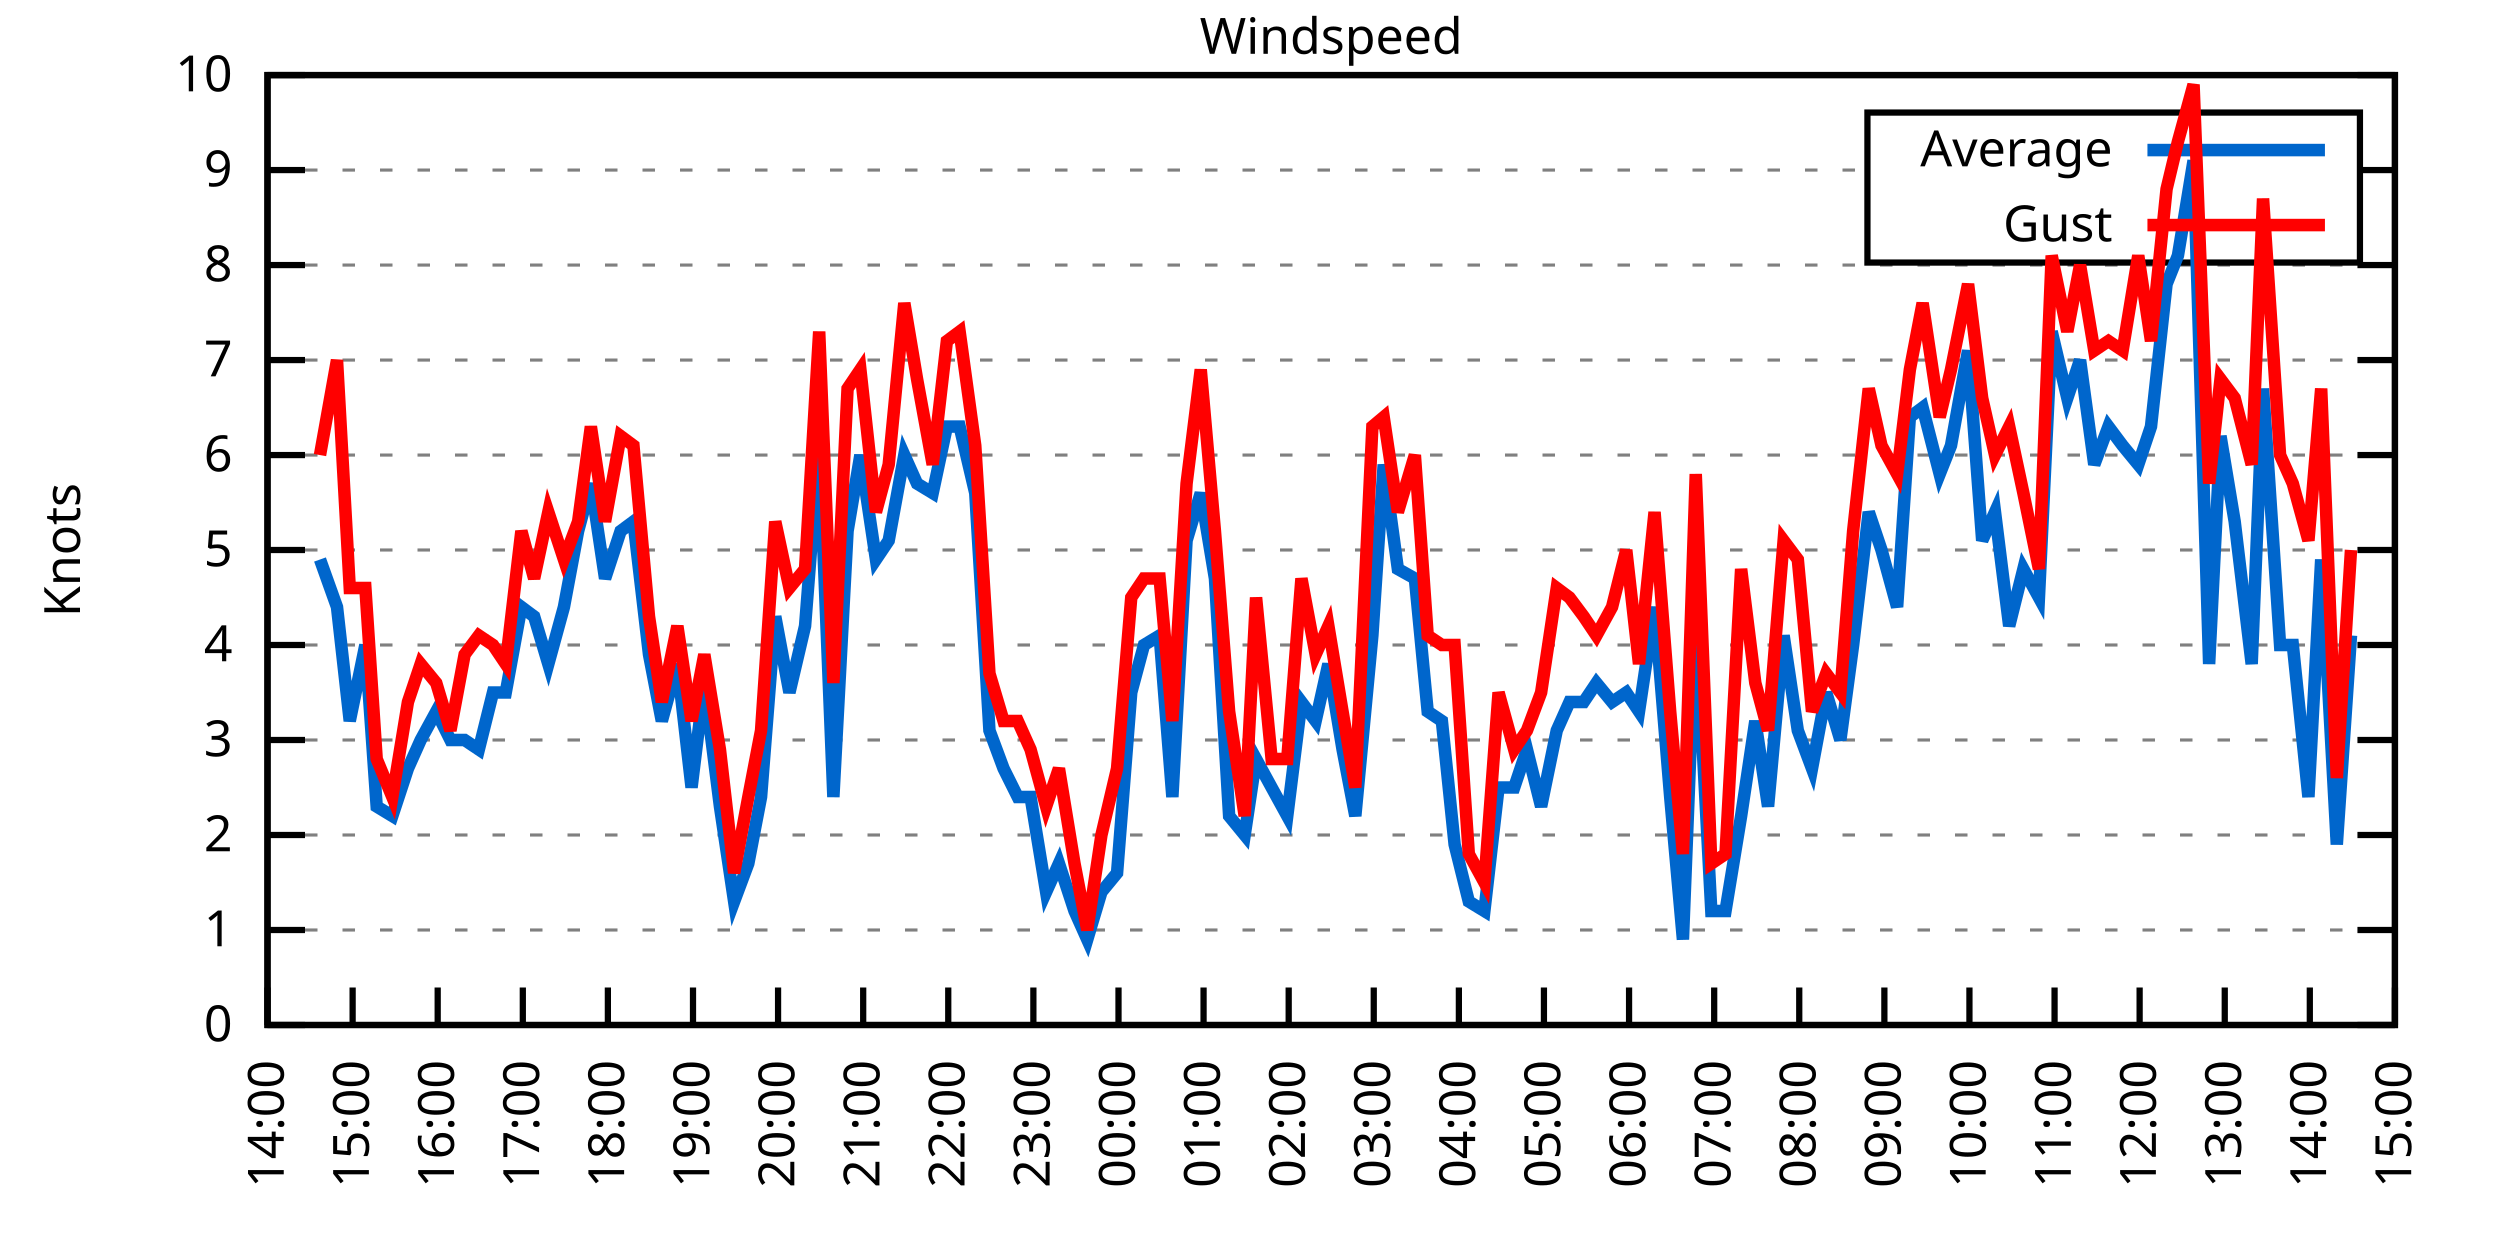
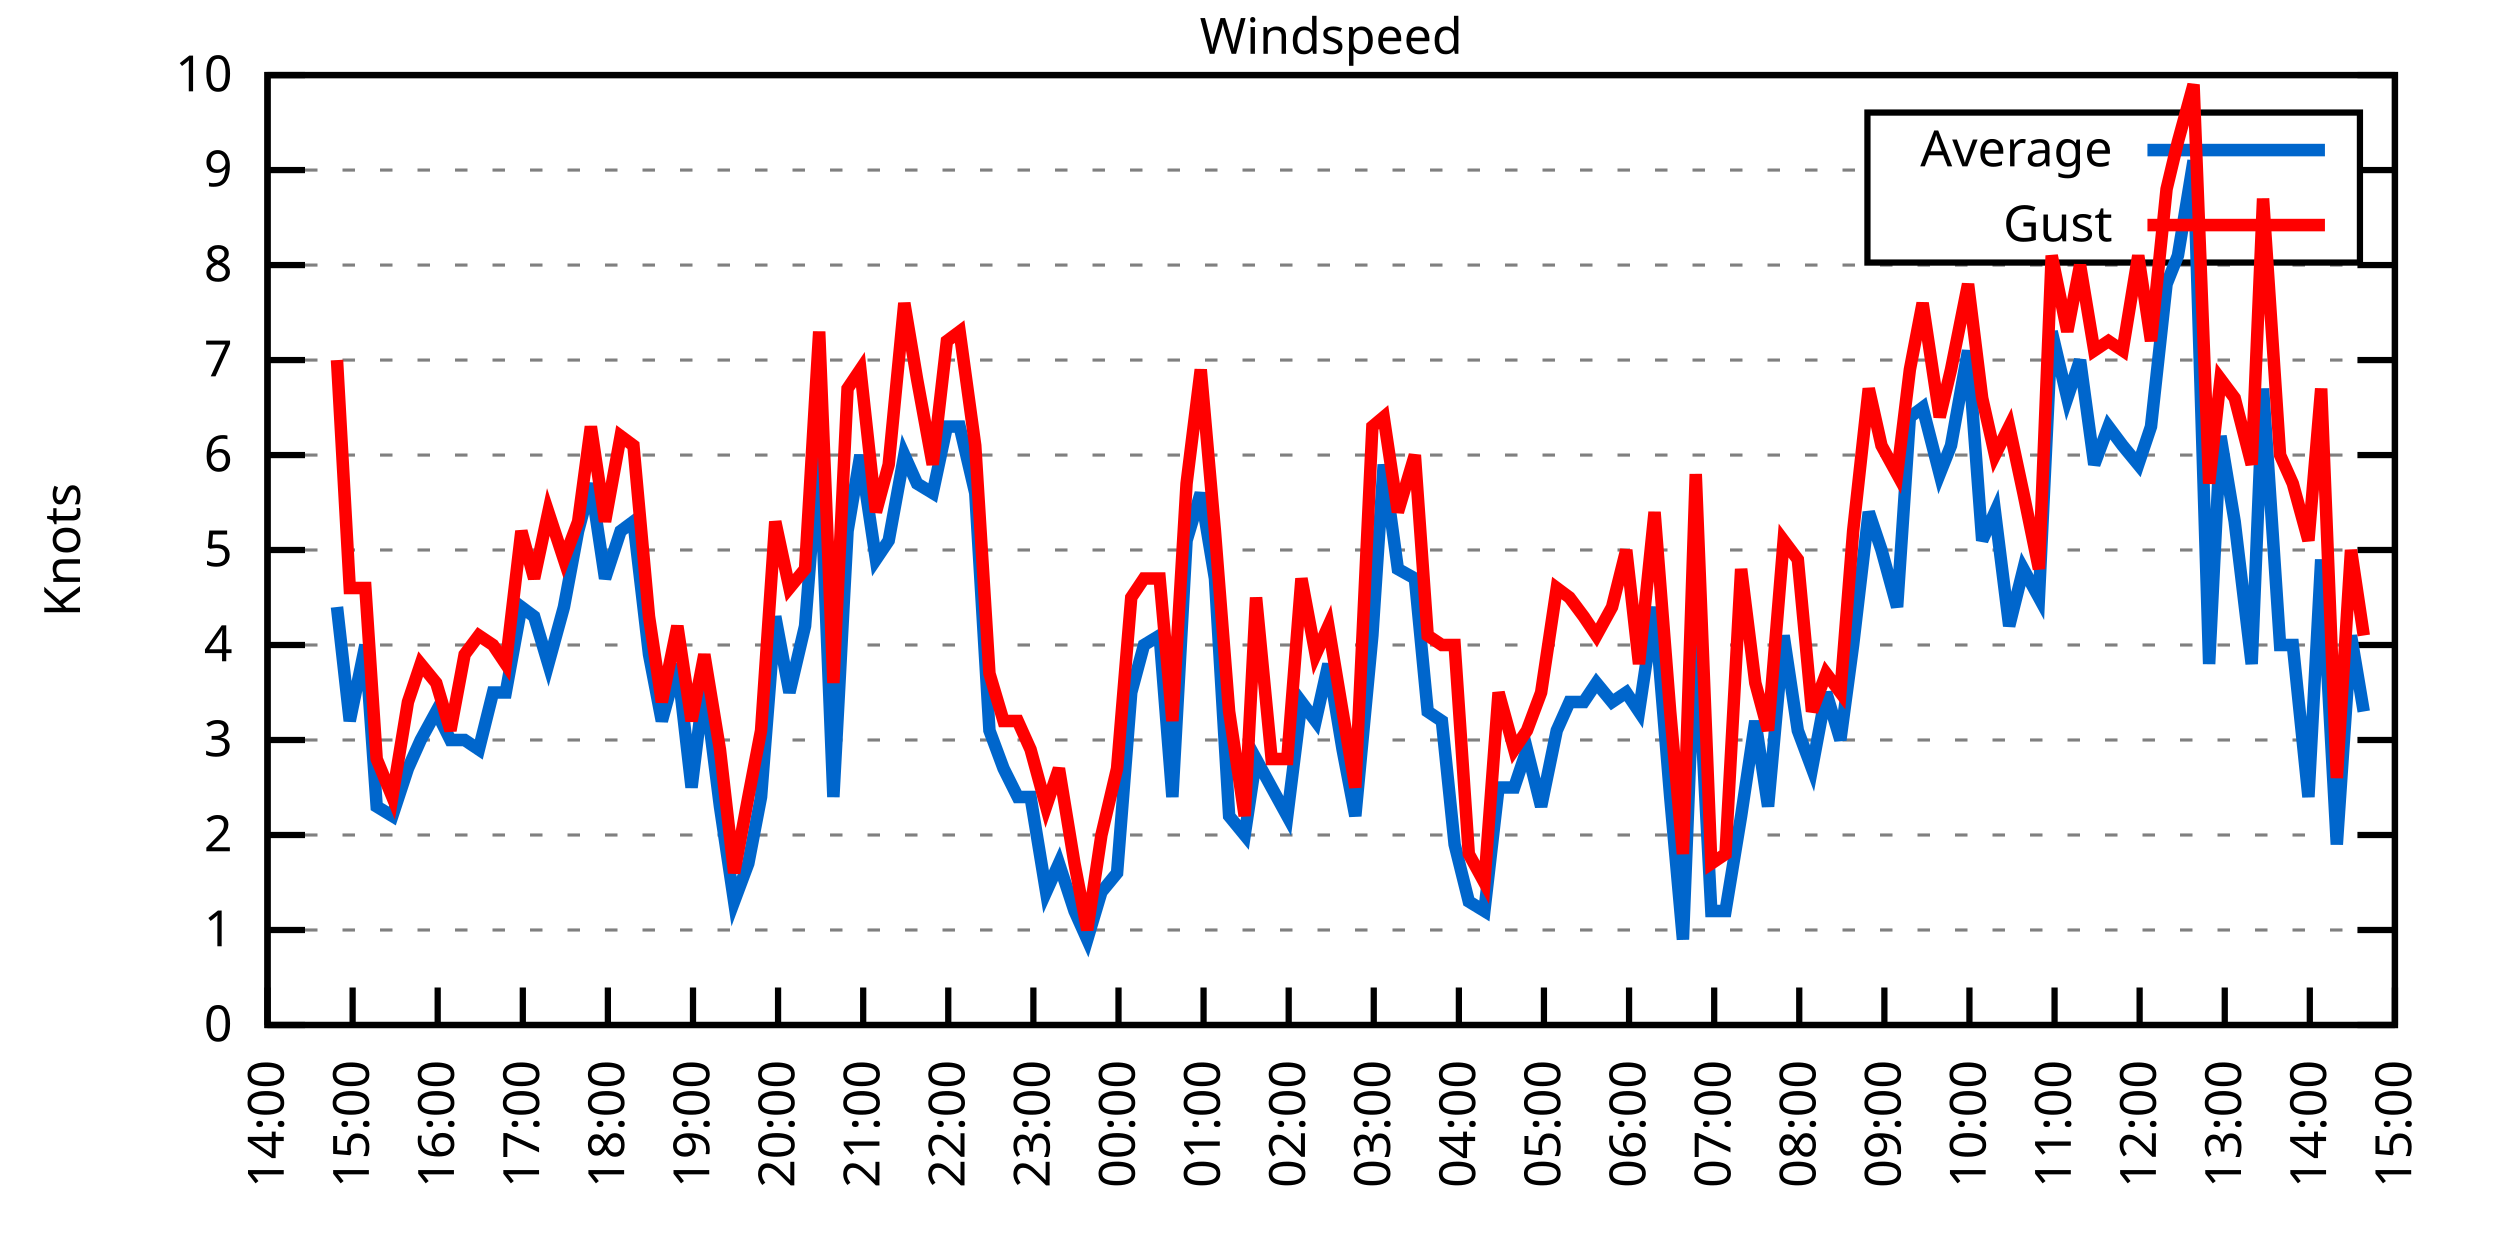
<svg xmlns="http://www.w3.org/2000/svg" xmlns:xlink="http://www.w3.org/1999/xlink" width="400" height="200" viewBox="0 0 400 200">
  <g id="gnuplot_canvas">
    <rect x="0" y="0" width="400" height="200" fill="none" />
    <defs>
      <circle id="gpDot" r="0.5" stroke-width="0.5" stroke="currentColor" />
      <path id="gpPt0" stroke-width="0.333" stroke="currentColor" d="M-1,0 h2 M0,-1 v2" />
      <path id="gpPt1" stroke-width="0.333" stroke="currentColor" d="M-1,-1 L1,1 M1,-1 L-1,1" />
      <path id="gpPt2" stroke-width="0.333" stroke="currentColor" d="M-1,0 L1,0 M0,-1 L0,1 M-1,-1 L1,1 M-1,1 L1,-1" />
      <rect id="gpPt3" stroke-width="0.333" stroke="currentColor" x="-1" y="-1" width="2" height="2" />
      <rect id="gpPt4" stroke-width="0.333" stroke="currentColor" fill="currentColor" x="-1" y="-1" width="2" height="2" />
      <circle id="gpPt5" stroke-width="0.333" stroke="currentColor" cx="0" cy="0" r="1" />
      <use xlink:href="#gpPt5" id="gpPt6" fill="currentColor" stroke="none" />
      <path id="gpPt7" stroke-width="0.333" stroke="currentColor" d="M0,-1.33 L-1.33,0.67 L1.33,0.67 z" />
      <use xlink:href="#gpPt7" id="gpPt8" fill="currentColor" stroke="none" />
      <use xlink:href="#gpPt7" id="gpPt9" stroke="currentColor" transform="rotate(180)" />
      <use xlink:href="#gpPt9" id="gpPt10" fill="currentColor" stroke="none" />
      <use xlink:href="#gpPt3" id="gpPt11" stroke="currentColor" transform="rotate(45)" />
      <use xlink:href="#gpPt11" id="gpPt12" fill="currentColor" stroke="none" />
      <path id="gpPt13" stroke-width="0.333" stroke="currentColor" d="M0,1.330 L1.265,0.411 L0.782,-1.067 L-0.782,-1.076 L-1.265,0.411 z" />
      <use xlink:href="#gpPt13" id="gpPt14" fill="currentColor" stroke="none" />
      <filter id="textbox" filterUnits="objectBoundingBox" x="0" y="0" height="1" width="1">
        <feFlood flood-color="white" flood-opacity="1" result="bgnd" />
        <feComposite in="SourceGraphic" in2="bgnd" operator="atop" />
      </filter>
      <filter id="greybox" filterUnits="objectBoundingBox" x="0" y="0" height="1" width="1">
        <feFlood flood-color="lightgrey" flood-opacity="1" result="grey" />
        <feComposite in="SourceGraphic" in2="grey" operator="atop" />
      </filter>
    </defs>
    <g fill="none" color="white" stroke="currentColor" stroke-width="1.00" stroke-linecap="butt" stroke-linejoin="miter">
</g>
    <g fill="none" color="black" stroke="currentColor" stroke-width="1.00" stroke-linecap="butt" stroke-linejoin="miter">
      <g stroke="none" shape-rendering="crispEdges">
        <polygon fill="rgb(255, 255, 255)" points="42.80,164.00 383.18,164.00 383.18,12.02 42.80,12.02 " />
      </g>
    </g>
    <g fill="none" color="black" stroke="currentColor" stroke-width="1.00" stroke-linecap="butt" stroke-linejoin="miter">
</g>
    <g fill="none" color="black" stroke="black" stroke-width="0.50" stroke-linecap="butt" stroke-linejoin="miter">
</g>
    <g fill="none" color="gray" stroke="currentColor" stroke-width="0.50" stroke-linecap="butt" stroke-linejoin="miter">
      <path stroke="gray" stroke-dasharray="2,4" class="gridline" d="M42.80,164.00 L383.19,164.00  " />
    </g>
    <g fill="none" color="gray" stroke="gray" stroke-width="1.00" stroke-linecap="butt" stroke-linejoin="miter">
</g>
    <g fill="none" color="black" stroke="currentColor" stroke-width="1.00" stroke-linecap="butt" stroke-linejoin="miter">
      <path stroke="black" d="M42.80,164.00 L48.80,164.00 M383.19,164.00 L377.19,164.00  " />
      <g transform="translate(37.20,166.60)" stroke="none" fill="black" font-family="Sans" font-size="8.00" text-anchor="end">
        <text>
          <tspan font-family="Sans"> 0</tspan>
        </text>
      </g>
    </g>
    <g fill="none" color="black" stroke="currentColor" stroke-width="1.00" stroke-linecap="butt" stroke-linejoin="miter">
</g>
    <g fill="none" color="black" stroke="black" stroke-width="0.50" stroke-linecap="butt" stroke-linejoin="miter">
</g>
    <g fill="none" color="gray" stroke="currentColor" stroke-width="0.50" stroke-linecap="butt" stroke-linejoin="miter">
      <path stroke="gray" stroke-dasharray="2,4" class="gridline" d="M42.80,148.80 L383.19,148.80  " />
    </g>
    <g fill="none" color="gray" stroke="gray" stroke-width="1.00" stroke-linecap="butt" stroke-linejoin="miter">
</g>
    <g fill="none" color="black" stroke="currentColor" stroke-width="1.00" stroke-linecap="butt" stroke-linejoin="miter">
      <path stroke="black" d="M42.80,148.80 L48.80,148.80 M383.19,148.80 L377.19,148.80  " />
      <g transform="translate(37.20,151.40)" stroke="none" fill="black" font-family="Sans" font-size="8.00" text-anchor="end">
        <text>
          <tspan font-family="Sans"> 1</tspan>
        </text>
      </g>
    </g>
    <g fill="none" color="black" stroke="currentColor" stroke-width="1.00" stroke-linecap="butt" stroke-linejoin="miter">
</g>
    <g fill="none" color="black" stroke="black" stroke-width="0.50" stroke-linecap="butt" stroke-linejoin="miter">
</g>
    <g fill="none" color="gray" stroke="currentColor" stroke-width="0.50" stroke-linecap="butt" stroke-linejoin="miter">
      <path stroke="gray" stroke-dasharray="2,4" class="gridline" d="M42.80,133.60 L383.19,133.60  " />
    </g>
    <g fill="none" color="gray" stroke="gray" stroke-width="1.00" stroke-linecap="butt" stroke-linejoin="miter">
</g>
    <g fill="none" color="black" stroke="currentColor" stroke-width="1.00" stroke-linecap="butt" stroke-linejoin="miter">
      <path stroke="black" d="M42.80,133.60 L48.80,133.60 M383.19,133.60 L377.19,133.60  " />
      <g transform="translate(37.20,136.20)" stroke="none" fill="black" font-family="Sans" font-size="8.00" text-anchor="end">
        <text>
          <tspan font-family="Sans"> 2</tspan>
        </text>
      </g>
    </g>
    <g fill="none" color="black" stroke="currentColor" stroke-width="1.00" stroke-linecap="butt" stroke-linejoin="miter">
</g>
    <g fill="none" color="black" stroke="black" stroke-width="0.50" stroke-linecap="butt" stroke-linejoin="miter">
</g>
    <g fill="none" color="gray" stroke="currentColor" stroke-width="0.50" stroke-linecap="butt" stroke-linejoin="miter">
      <path stroke="gray" stroke-dasharray="2,4" class="gridline" d="M42.80,118.40 L383.19,118.40  " />
    </g>
    <g fill="none" color="gray" stroke="gray" stroke-width="1.00" stroke-linecap="butt" stroke-linejoin="miter">
</g>
    <g fill="none" color="black" stroke="currentColor" stroke-width="1.00" stroke-linecap="butt" stroke-linejoin="miter">
      <path stroke="black" d="M42.80,118.40 L48.80,118.40 M383.19,118.40 L377.19,118.40  " />
      <g transform="translate(37.20,121.00)" stroke="none" fill="black" font-family="Sans" font-size="8.00" text-anchor="end">
        <text>
          <tspan font-family="Sans"> 3</tspan>
        </text>
      </g>
    </g>
    <g fill="none" color="black" stroke="currentColor" stroke-width="1.00" stroke-linecap="butt" stroke-linejoin="miter">
</g>
    <g fill="none" color="black" stroke="black" stroke-width="0.50" stroke-linecap="butt" stroke-linejoin="miter">
</g>
    <g fill="none" color="gray" stroke="currentColor" stroke-width="0.50" stroke-linecap="butt" stroke-linejoin="miter">
      <path stroke="gray" stroke-dasharray="2,4" class="gridline" d="M42.80,103.20 L383.19,103.20  " />
    </g>
    <g fill="none" color="gray" stroke="gray" stroke-width="1.00" stroke-linecap="butt" stroke-linejoin="miter">
</g>
    <g fill="none" color="black" stroke="currentColor" stroke-width="1.00" stroke-linecap="butt" stroke-linejoin="miter">
      <path stroke="black" d="M42.80,103.20 L48.80,103.20 M383.19,103.20 L377.19,103.20  " />
      <g transform="translate(37.20,105.80)" stroke="none" fill="black" font-family="Sans" font-size="8.00" text-anchor="end">
        <text>
          <tspan font-family="Sans"> 4</tspan>
        </text>
      </g>
    </g>
    <g fill="none" color="black" stroke="currentColor" stroke-width="1.00" stroke-linecap="butt" stroke-linejoin="miter">
</g>
    <g fill="none" color="black" stroke="black" stroke-width="0.50" stroke-linecap="butt" stroke-linejoin="miter">
</g>
    <g fill="none" color="gray" stroke="currentColor" stroke-width="0.50" stroke-linecap="butt" stroke-linejoin="miter">
      <path stroke="gray" stroke-dasharray="2,4" class="gridline" d="M42.80,88.00 L383.19,88.00  " />
    </g>
    <g fill="none" color="gray" stroke="gray" stroke-width="1.00" stroke-linecap="butt" stroke-linejoin="miter">
</g>
    <g fill="none" color="black" stroke="currentColor" stroke-width="1.00" stroke-linecap="butt" stroke-linejoin="miter">
      <path stroke="black" d="M42.80,88.00 L48.80,88.00 M383.19,88.00 L377.19,88.00  " />
      <g transform="translate(37.20,90.60)" stroke="none" fill="black" font-family="Sans" font-size="8.00" text-anchor="end">
        <text>
          <tspan font-family="Sans"> 5</tspan>
        </text>
      </g>
    </g>
    <g fill="none" color="black" stroke="currentColor" stroke-width="1.00" stroke-linecap="butt" stroke-linejoin="miter">
</g>
    <g fill="none" color="black" stroke="black" stroke-width="0.50" stroke-linecap="butt" stroke-linejoin="miter">
</g>
    <g fill="none" color="gray" stroke="currentColor" stroke-width="0.50" stroke-linecap="butt" stroke-linejoin="miter">
      <path stroke="gray" stroke-dasharray="2,4" class="gridline" d="M42.80,72.81 L383.19,72.81  " />
    </g>
    <g fill="none" color="gray" stroke="gray" stroke-width="1.00" stroke-linecap="butt" stroke-linejoin="miter">
</g>
    <g fill="none" color="black" stroke="currentColor" stroke-width="1.00" stroke-linecap="butt" stroke-linejoin="miter">
      <path stroke="black" d="M42.80,72.81 L48.80,72.81 M383.19,72.81 L377.19,72.81  " />
      <g transform="translate(37.20,75.41)" stroke="none" fill="black" font-family="Sans" font-size="8.00" text-anchor="end">
        <text>
          <tspan font-family="Sans"> 6</tspan>
        </text>
      </g>
    </g>
    <g fill="none" color="black" stroke="currentColor" stroke-width="1.00" stroke-linecap="butt" stroke-linejoin="miter">
</g>
    <g fill="none" color="black" stroke="black" stroke-width="0.50" stroke-linecap="butt" stroke-linejoin="miter">
</g>
    <g fill="none" color="gray" stroke="currentColor" stroke-width="0.50" stroke-linecap="butt" stroke-linejoin="miter">
      <path stroke="gray" stroke-dasharray="2,4" class="gridline" d="M42.80,57.61 L383.19,57.61  " />
    </g>
    <g fill="none" color="gray" stroke="gray" stroke-width="1.00" stroke-linecap="butt" stroke-linejoin="miter">
</g>
    <g fill="none" color="black" stroke="currentColor" stroke-width="1.00" stroke-linecap="butt" stroke-linejoin="miter">
      <path stroke="black" d="M42.80,57.61 L48.80,57.61 M383.19,57.61 L377.19,57.61  " />
      <g transform="translate(37.20,60.21)" stroke="none" fill="black" font-family="Sans" font-size="8.00" text-anchor="end">
        <text>
          <tspan font-family="Sans"> 7</tspan>
        </text>
      </g>
    </g>
    <g fill="none" color="black" stroke="currentColor" stroke-width="1.00" stroke-linecap="butt" stroke-linejoin="miter">
</g>
    <g fill="none" color="black" stroke="black" stroke-width="0.50" stroke-linecap="butt" stroke-linejoin="miter">
</g>
    <g fill="none" color="gray" stroke="currentColor" stroke-width="0.50" stroke-linecap="butt" stroke-linejoin="miter">
      <path stroke="gray" stroke-dasharray="2,4" class="gridline" d="M42.80,42.41 L383.19,42.41  " />
    </g>
    <g fill="none" color="gray" stroke="gray" stroke-width="1.00" stroke-linecap="butt" stroke-linejoin="miter">
</g>
    <g fill="none" color="black" stroke="currentColor" stroke-width="1.00" stroke-linecap="butt" stroke-linejoin="miter">
      <path stroke="black" d="M42.80,42.41 L48.80,42.41 M383.19,42.41 L377.19,42.41  " />
      <g transform="translate(37.20,45.01)" stroke="none" fill="black" font-family="Sans" font-size="8.00" text-anchor="end">
        <text>
          <tspan font-family="Sans"> 8</tspan>
        </text>
      </g>
    </g>
    <g fill="none" color="black" stroke="currentColor" stroke-width="1.00" stroke-linecap="butt" stroke-linejoin="miter">
</g>
    <g fill="none" color="black" stroke="black" stroke-width="0.50" stroke-linecap="butt" stroke-linejoin="miter">
</g>
    <g fill="none" color="gray" stroke="currentColor" stroke-width="0.50" stroke-linecap="butt" stroke-linejoin="miter">
      <path stroke="gray" stroke-dasharray="2,4" class="gridline" d="M42.80,27.21 L298.79,27.21 M377.59,27.21 L383.19,27.21  " />
    </g>
    <g fill="none" color="gray" stroke="gray" stroke-width="1.00" stroke-linecap="butt" stroke-linejoin="miter">
</g>
    <g fill="none" color="black" stroke="currentColor" stroke-width="1.00" stroke-linecap="butt" stroke-linejoin="miter">
      <path stroke="black" d="M42.80,27.21 L48.80,27.21 M383.19,27.21 L377.19,27.21  " />
      <g transform="translate(37.20,29.81)" stroke="none" fill="black" font-family="Sans" font-size="8.00" text-anchor="end">
        <text>
          <tspan font-family="Sans"> 9</tspan>
        </text>
      </g>
    </g>
    <g fill="none" color="black" stroke="currentColor" stroke-width="1.00" stroke-linecap="butt" stroke-linejoin="miter">
</g>
    <g fill="none" color="black" stroke="black" stroke-width="0.50" stroke-linecap="butt" stroke-linejoin="miter">
</g>
    <g fill="none" color="gray" stroke="currentColor" stroke-width="0.50" stroke-linecap="butt" stroke-linejoin="miter">
      <path stroke="gray" stroke-dasharray="2,4" class="gridline" d="M42.80,12.01 L383.19,12.01  " />
    </g>
    <g fill="none" color="gray" stroke="gray" stroke-width="1.00" stroke-linecap="butt" stroke-linejoin="miter">
</g>
    <g fill="none" color="black" stroke="currentColor" stroke-width="1.00" stroke-linecap="butt" stroke-linejoin="miter">
      <path stroke="black" d="M42.80,12.01 L48.80,12.01 M383.19,12.01 L377.19,12.01  " />
      <g transform="translate(37.20,14.61)" stroke="none" fill="black" font-family="Sans" font-size="8.00" text-anchor="end">
        <text>
          <tspan font-family="Sans"> 10</tspan>
        </text>
      </g>
    </g>
    <g fill="none" color="black" stroke="currentColor" stroke-width="1.00" stroke-linecap="butt" stroke-linejoin="miter">
      <path stroke="black" d="M42.80,164.00 L42.80,158.00  " />
      <g transform="translate(45.40,169.60) rotate(270.00)" stroke="none" fill="black" font-family="Sans" font-size="8.00" text-anchor="end">
        <text>
          <tspan font-family="Sans">14:00</tspan>
        </text>
      </g>
    </g>
    <g fill="none" color="black" stroke="currentColor" stroke-width="1.00" stroke-linecap="butt" stroke-linejoin="miter">
      <path stroke="black" d="M56.42,164.00 L56.42,158.00  " />
      <g transform="translate(59.02,169.60) rotate(270.00)" stroke="none" fill="black" font-family="Sans" font-size="8.00" text-anchor="end">
        <text>
          <tspan font-family="Sans">15:00</tspan>
        </text>
      </g>
    </g>
    <g fill="none" color="black" stroke="currentColor" stroke-width="1.00" stroke-linecap="butt" stroke-linejoin="miter">
      <path stroke="black" d="M70.03,164.00 L70.03,158.00  " />
      <g transform="translate(72.63,169.60) rotate(270.00)" stroke="none" fill="black" font-family="Sans" font-size="8.00" text-anchor="end">
        <text>
          <tspan font-family="Sans">16:00</tspan>
        </text>
      </g>
    </g>
    <g fill="none" color="black" stroke="currentColor" stroke-width="1.00" stroke-linecap="butt" stroke-linejoin="miter">
      <path stroke="black" d="M83.65,164.00 L83.65,158.00  " />
      <g transform="translate(86.25,169.60) rotate(270.00)" stroke="none" fill="black" font-family="Sans" font-size="8.00" text-anchor="end">
        <text>
          <tspan font-family="Sans">17:00</tspan>
        </text>
      </g>
    </g>
    <g fill="none" color="black" stroke="currentColor" stroke-width="1.00" stroke-linecap="butt" stroke-linejoin="miter">
      <path stroke="black" d="M97.26,164.00 L97.26,158.00  " />
      <g transform="translate(99.86,169.60) rotate(270.00)" stroke="none" fill="black" font-family="Sans" font-size="8.00" text-anchor="end">
        <text>
          <tspan font-family="Sans">18:00</tspan>
        </text>
      </g>
    </g>
    <g fill="none" color="black" stroke="currentColor" stroke-width="1.00" stroke-linecap="butt" stroke-linejoin="miter">
      <path stroke="black" d="M110.88,164.00 L110.88,158.00  " />
      <g transform="translate(113.48,169.60) rotate(270.00)" stroke="none" fill="black" font-family="Sans" font-size="8.00" text-anchor="end">
        <text>
          <tspan font-family="Sans">19:00</tspan>
        </text>
      </g>
    </g>
    <g fill="none" color="black" stroke="currentColor" stroke-width="1.00" stroke-linecap="butt" stroke-linejoin="miter">
      <path stroke="black" d="M124.49,164.00 L124.49,158.00  " />
      <g transform="translate(127.09,169.60) rotate(270.00)" stroke="none" fill="black" font-family="Sans" font-size="8.00" text-anchor="end">
        <text>
          <tspan font-family="Sans">20:00</tspan>
        </text>
      </g>
    </g>
    <g fill="none" color="black" stroke="currentColor" stroke-width="1.00" stroke-linecap="butt" stroke-linejoin="miter">
      <path stroke="black" d="M138.11,164.00 L138.11,158.00  " />
      <g transform="translate(140.71,169.60) rotate(270.00)" stroke="none" fill="black" font-family="Sans" font-size="8.00" text-anchor="end">
        <text>
          <tspan font-family="Sans">21:00</tspan>
        </text>
      </g>
    </g>
    <g fill="none" color="black" stroke="currentColor" stroke-width="1.00" stroke-linecap="butt" stroke-linejoin="miter">
      <path stroke="black" d="M151.72,164.00 L151.72,158.00  " />
      <g transform="translate(154.32,169.60) rotate(270.00)" stroke="none" fill="black" font-family="Sans" font-size="8.00" text-anchor="end">
        <text>
          <tspan font-family="Sans">22:00</tspan>
        </text>
      </g>
    </g>
    <g fill="none" color="black" stroke="currentColor" stroke-width="1.00" stroke-linecap="butt" stroke-linejoin="miter">
      <path stroke="black" d="M165.34,164.00 L165.34,158.00  " />
      <g transform="translate(167.94,169.60) rotate(270.00)" stroke="none" fill="black" font-family="Sans" font-size="8.00" text-anchor="end">
        <text>
          <tspan font-family="Sans">23:00</tspan>
        </text>
      </g>
    </g>
    <g fill="none" color="black" stroke="currentColor" stroke-width="1.00" stroke-linecap="butt" stroke-linejoin="miter">
      <path stroke="black" d="M178.96,164.00 L178.96,158.00  " />
      <g transform="translate(181.56,169.60) rotate(270.00)" stroke="none" fill="black" font-family="Sans" font-size="8.00" text-anchor="end">
        <text>
          <tspan font-family="Sans">00:00</tspan>
        </text>
      </g>
    </g>
    <g fill="none" color="black" stroke="currentColor" stroke-width="1.00" stroke-linecap="butt" stroke-linejoin="miter">
      <path stroke="black" d="M192.57,164.00 L192.57,158.00  " />
      <g transform="translate(195.17,169.60) rotate(270.00)" stroke="none" fill="black" font-family="Sans" font-size="8.00" text-anchor="end">
        <text>
          <tspan font-family="Sans">01:00</tspan>
        </text>
      </g>
    </g>
    <g fill="none" color="black" stroke="currentColor" stroke-width="1.00" stroke-linecap="butt" stroke-linejoin="miter">
      <path stroke="black" d="M206.19,164.00 L206.19,158.00  " />
      <g transform="translate(208.79,169.60) rotate(270.00)" stroke="none" fill="black" font-family="Sans" font-size="8.00" text-anchor="end">
        <text>
          <tspan font-family="Sans">02:00</tspan>
        </text>
      </g>
    </g>
    <g fill="none" color="black" stroke="currentColor" stroke-width="1.00" stroke-linecap="butt" stroke-linejoin="miter">
      <path stroke="black" d="M219.80,164.00 L219.80,158.00  " />
      <g transform="translate(222.40,169.60) rotate(270.00)" stroke="none" fill="black" font-family="Sans" font-size="8.00" text-anchor="end">
        <text>
          <tspan font-family="Sans">03:00</tspan>
        </text>
      </g>
    </g>
    <g fill="none" color="black" stroke="currentColor" stroke-width="1.00" stroke-linecap="butt" stroke-linejoin="miter">
      <path stroke="black" d="M233.42,164.00 L233.42,158.00  " />
      <g transform="translate(236.02,169.60) rotate(270.00)" stroke="none" fill="black" font-family="Sans" font-size="8.00" text-anchor="end">
        <text>
          <tspan font-family="Sans">04:00</tspan>
        </text>
      </g>
    </g>
    <g fill="none" color="black" stroke="currentColor" stroke-width="1.00" stroke-linecap="butt" stroke-linejoin="miter">
      <path stroke="black" d="M247.03,164.00 L247.03,158.00  " />
      <g transform="translate(249.63,169.60) rotate(270.00)" stroke="none" fill="black" font-family="Sans" font-size="8.00" text-anchor="end">
        <text>
          <tspan font-family="Sans">05:00</tspan>
        </text>
      </g>
    </g>
    <g fill="none" color="black" stroke="currentColor" stroke-width="1.00" stroke-linecap="butt" stroke-linejoin="miter">
      <path stroke="black" d="M260.65,164.00 L260.65,158.00  " />
      <g transform="translate(263.25,169.60) rotate(270.00)" stroke="none" fill="black" font-family="Sans" font-size="8.00" text-anchor="end">
        <text>
          <tspan font-family="Sans">06:00</tspan>
        </text>
      </g>
    </g>
    <g fill="none" color="black" stroke="currentColor" stroke-width="1.00" stroke-linecap="butt" stroke-linejoin="miter">
      <path stroke="black" d="M274.27,164.00 L274.27,158.00  " />
      <g transform="translate(276.87,169.60) rotate(270.00)" stroke="none" fill="black" font-family="Sans" font-size="8.00" text-anchor="end">
        <text>
          <tspan font-family="Sans">07:00</tspan>
        </text>
      </g>
    </g>
    <g fill="none" color="black" stroke="currentColor" stroke-width="1.00" stroke-linecap="butt" stroke-linejoin="miter">
      <path stroke="black" d="M287.88,164.00 L287.88,158.00  " />
      <g transform="translate(290.48,169.60) rotate(270.00)" stroke="none" fill="black" font-family="Sans" font-size="8.00" text-anchor="end">
        <text>
          <tspan font-family="Sans">08:00</tspan>
        </text>
      </g>
    </g>
    <g fill="none" color="black" stroke="currentColor" stroke-width="1.00" stroke-linecap="butt" stroke-linejoin="miter">
      <path stroke="black" d="M301.50,164.00 L301.50,158.00  " />
      <g transform="translate(304.10,169.60) rotate(270.00)" stroke="none" fill="black" font-family="Sans" font-size="8.00" text-anchor="end">
        <text>
          <tspan font-family="Sans">09:00</tspan>
        </text>
      </g>
    </g>
    <g fill="none" color="black" stroke="currentColor" stroke-width="1.00" stroke-linecap="butt" stroke-linejoin="miter">
      <path stroke="black" d="M315.11,164.00 L315.11,158.00  " />
      <g transform="translate(317.71,169.60) rotate(270.00)" stroke="none" fill="black" font-family="Sans" font-size="8.00" text-anchor="end">
        <text>
          <tspan font-family="Sans">10:00</tspan>
        </text>
      </g>
    </g>
    <g fill="none" color="black" stroke="currentColor" stroke-width="1.00" stroke-linecap="butt" stroke-linejoin="miter">
      <path stroke="black" d="M328.73,164.00 L328.73,158.00  " />
      <g transform="translate(331.33,169.60) rotate(270.00)" stroke="none" fill="black" font-family="Sans" font-size="8.00" text-anchor="end">
        <text>
          <tspan font-family="Sans">11:00</tspan>
        </text>
      </g>
    </g>
    <g fill="none" color="black" stroke="currentColor" stroke-width="1.00" stroke-linecap="butt" stroke-linejoin="miter">
      <path stroke="black" d="M342.34,164.00 L342.34,158.00  " />
      <g transform="translate(344.94,169.60) rotate(270.00)" stroke="none" fill="black" font-family="Sans" font-size="8.00" text-anchor="end">
        <text>
          <tspan font-family="Sans">12:00</tspan>
        </text>
      </g>
    </g>
    <g fill="none" color="black" stroke="currentColor" stroke-width="1.00" stroke-linecap="butt" stroke-linejoin="miter">
      <path stroke="black" d="M355.96,164.00 L355.96,158.00  " />
      <g transform="translate(358.56,169.60) rotate(270.00)" stroke="none" fill="black" font-family="Sans" font-size="8.00" text-anchor="end">
        <text>
          <tspan font-family="Sans">13:00</tspan>
        </text>
      </g>
    </g>
    <g fill="none" color="black" stroke="currentColor" stroke-width="1.00" stroke-linecap="butt" stroke-linejoin="miter">
      <path stroke="black" d="M369.57,164.00 L369.57,158.00  " />
      <g transform="translate(372.17,169.60) rotate(270.00)" stroke="none" fill="black" font-family="Sans" font-size="8.00" text-anchor="end">
        <text>
          <tspan font-family="Sans">14:00</tspan>
        </text>
      </g>
    </g>
    <g fill="none" color="black" stroke="currentColor" stroke-width="1.00" stroke-linecap="butt" stroke-linejoin="miter">
      <path stroke="black" d="M383.19,164.00 L383.19,158.00  " />
      <g transform="translate(385.79,169.60) rotate(270.00)" stroke="none" fill="black" font-family="Sans" font-size="8.00" text-anchor="end">
        <text>
          <tspan font-family="Sans">15:00</tspan>
        </text>
      </g>
    </g>
    <g fill="none" color="black" stroke="currentColor" stroke-width="1.00" stroke-linecap="butt" stroke-linejoin="miter">
</g>
    <g fill="none" color="black" stroke="currentColor" stroke-width="1.00" stroke-linecap="butt" stroke-linejoin="miter">
      <path stroke="black" d="M42.80,12.01 L42.80,164.00 L383.19,164.00 L383.19,12.01 L42.80,12.01 Z  " />
    </g>
    <g fill="none" color="black" stroke="currentColor" stroke-width="1.00" stroke-linecap="butt" stroke-linejoin="miter">
</g>
    <g fill="none" color="black" stroke="currentColor" stroke-width="1.00" stroke-linecap="butt" stroke-linejoin="miter">
      <path stroke="black" d="M298.79,42.01 L298.79,18.01 L377.59,18.01 L377.59,42.01 L298.79,42.01 Z  " />
    </g>
    <g id="Windspeed_plot_1">
      <g fill="none" color="white" stroke="black" stroke-width="2.00" stroke-linecap="butt" stroke-linejoin="miter">
</g>
      <g fill="none" color="black" stroke="currentColor" stroke-width="2.00" stroke-linecap="butt" stroke-linejoin="miter">
        <g transform="translate(337.99,26.61)" stroke="none" fill="black" font-family="Sans" font-size="8.00" text-anchor="end">
          <text>
            <tspan font-family="Sans">Average</tspan>
          </text>
        </g>
      </g>
      <g fill="none" color="black" stroke="currentColor" stroke-width="2.00" stroke-linecap="butt" stroke-linejoin="miter">
-         <path stroke="rgb(  0, 102, 204)" d="M343.59,24.01 L371.99,24.01 M51.20,89.52 L53.92,97.12 L55.96,115.36 L58.46,103.20 L60.27,129.04 L62.77,130.56   L65.27,122.96 L67.31,118.40 L69.80,113.84 L72.07,118.40 L74.34,118.40 L76.61,119.92 L78.88,110.80 L80.92,110.80   L83.42,97.12 L85.46,98.64 L87.73,106.24 L90.23,97.12 L92.50,84.97 L94.54,77.37 L96.81,92.56 L99.30,84.97   L101.35,83.45 L103.84,104.72 L105.89,115.36 L108.38,106.24 L110.65,126.00 L112.69,109.28 L115.19,129.04 L117.46,144.24   L119.73,138.16 L121.77,127.52 L124.04,98.64 L126.31,110.80 L128.81,100.16 L131.07,71.29 L133.34,127.52 L135.61,84.97   L137.66,72.81 L140.15,89.52 L142.19,86.49 L144.69,72.81 L146.73,77.37 L149.23,78.89 L151.50,68.25 L153.54,68.25   L156.04,78.89 L158.31,116.88 L160.57,122.96 L162.84,127.52 L164.89,127.52 L167.38,142.72 L169.43,138.16 L171.92,145.76   L173.96,150.32 L176.23,142.72 L178.73,139.68 L181.00,110.80 L183.04,103.20 L185.54,101.68 L187.58,127.52 L189.85,86.49   L192.12,78.89 L194.39,92.56 L196.66,130.56 L199.15,133.60 L200.97,121.44 L203.46,126.00 L205.96,130.56 L208.23,112.32   L210.50,115.36 L212.54,106.24 L214.81,119.92 L216.85,130.56 L219.58,101.68 L221.39,74.33 L223.66,91.04 L226.38,92.56   L228.43,113.84 L230.70,115.36 L232.74,135.12 L235.01,144.24 L237.50,145.76 L239.77,126.00 L242.27,126.00 L244.31,119.92   L246.58,129.04 L249.08,116.88 L251.12,112.32 L253.39,112.32 L255.43,109.28 L257.93,112.32 L260.20,110.80 L262.24,113.84   L264.73,97.12 L267.23,127.52 L269.27,150.32 L271.32,98.64 L273.81,145.76 L276.08,145.76 L278.58,130.56 L280.85,115.36   L282.89,129.04 L285.38,101.68 L287.65,116.88 L289.92,122.96 L292.19,110.80 L294.46,118.40 L296.50,103.20 L299.00,81.93   L301.04,88.00 L303.54,97.12 L305.58,66.73 L307.62,65.21 L310.35,75.85 L312.16,71.29 L314.89,56.09 L317.15,86.49   L319.20,81.93 L321.47,100.16 L323.74,91.04 L326.23,95.60 L328.27,53.05 L330.77,63.69 L332.81,57.61 L335.08,74.33   L337.35,68.25 L339.62,71.29 L342.12,74.33 L344.16,68.25 L346.65,45.45 L348.47,40.89 L350.97,25.69 L353.46,106.24   L355.28,69.77 L357.55,83.45 L360.27,106.24 L362.09,62.17 L364.81,103.20 L366.85,103.20 L369.35,127.52 L371.39,89.52   L373.89,135.12 L376.16,101.68  " />
+         <path stroke="rgb(  0, 102, 204)" d="M343.59,24.01 L371.99,24.01 M53.92,97.12 L55.96,115.36 L58.46,103.20 L60.27,129.04 L62.77,130.56 L65.27,122.96   L67.31,118.40 L69.80,113.84 L72.07,118.40 L74.34,118.40 L76.61,119.92 L78.88,110.80 L80.92,110.80 L83.42,97.12   L85.46,98.64 L87.73,106.24 L90.23,97.12 L92.50,84.97 L94.54,77.37 L96.81,92.56 L99.30,84.97 L101.35,83.45   L103.84,104.72 L105.89,115.36 L108.38,106.24 L110.65,126.00 L112.69,109.28 L115.19,129.04 L117.46,144.24 L119.73,138.16   L121.77,127.52 L124.04,98.64 L126.31,110.80 L128.81,100.16 L131.07,71.29 L133.34,127.52 L135.61,84.97 L137.66,72.81   L140.15,89.52 L142.19,86.49 L144.69,72.81 L146.73,77.37 L149.23,78.89 L151.50,68.25 L153.54,68.25 L156.04,78.89   L158.31,116.88 L160.57,122.96 L162.84,127.52 L164.89,127.52 L167.38,142.72 L169.43,138.16 L171.92,145.76 L173.96,150.32   L176.23,142.72 L178.73,139.68 L181.00,110.80 L183.04,103.20 L185.54,101.68 L187.58,127.52 L189.85,86.49 L192.12,78.89   L194.39,92.56 L196.66,130.56 L199.15,133.60 L200.97,121.44 L203.46,126.00 L205.96,130.56 L208.23,112.32 L210.50,115.36   L212.54,106.24 L214.81,119.92 L216.85,130.56 L219.58,101.68 L221.39,74.33 L223.66,91.04 L226.38,92.56 L228.43,113.84   L230.70,115.36 L232.74,135.12 L235.01,144.24 L237.50,145.76 L239.77,126.00 L242.27,126.00 L244.31,119.92 L246.58,129.04   L249.08,116.88 L251.12,112.32 L253.39,112.32 L255.43,109.28 L257.93,112.32 L260.20,110.80 L262.24,113.84 L264.73,97.12   L267.23,127.52 L269.27,150.32 L271.32,98.64 L273.81,145.76 L276.08,145.76 L278.58,130.56 L280.85,115.36 L282.89,129.04   L285.38,101.68 L287.65,116.88 L289.92,122.96 L292.19,110.80 L294.46,118.40 L296.50,103.20 L299.00,81.93 L301.04,88.00   L303.54,97.12 L305.58,66.73 L307.62,65.21 L310.35,75.85 L312.16,71.29 L314.89,56.09 L317.15,86.49 L319.20,81.93   L321.47,100.16 L323.74,91.04 L326.23,95.60 L328.27,53.05 L330.77,63.69 L332.81,57.61 L335.08,74.33 L337.35,68.25   L339.62,71.29 L342.12,74.33 L344.16,68.25 L346.65,45.45 L348.47,40.89 L350.97,25.69 L353.46,106.24 L355.28,69.77   L357.55,83.45 L360.27,106.24 L362.09,62.17 L364.81,103.20 L366.85,103.20 L369.35,127.52 L371.39,89.52 L373.89,135.12   L376.16,101.68 L378.20,113.84  " />
      </g>
    </g>
    <g id="Windspeed_plot_2">
      <g fill="none" color="black" stroke="currentColor" stroke-width="2.00" stroke-linecap="butt" stroke-linejoin="miter">
        <g transform="translate(337.99,38.61)" stroke="none" fill="black" font-family="Sans" font-size="8.00" text-anchor="end">
          <text>
            <tspan font-family="Sans">Gust</tspan>
          </text>
        </g>
      </g>
      <g fill="none" color="black" stroke="currentColor" stroke-width="2.00" stroke-linecap="butt" stroke-linejoin="miter">
-         <path stroke="rgb(255,   0,   0)" d="M343.59,36.01 L371.99,36.01 M51.20,72.81 L53.92,57.61 L55.96,94.08 L58.46,94.08 L60.27,121.44 L62.77,127.52   L65.27,112.32 L67.31,106.24 L69.80,109.28 L72.07,116.88 L74.34,104.72 L76.61,101.68 L78.88,103.20 L80.92,106.24   L83.42,84.97 L85.46,92.56 L87.73,81.93 L90.23,89.52 L92.50,83.45 L94.54,68.25 L96.81,83.45 L99.30,69.77   L101.35,71.29 L103.84,98.64 L105.89,112.32 L108.38,100.16 L110.65,115.36 L112.69,104.72 L115.19,119.92 L117.46,139.68   L119.73,127.52 L121.77,116.88 L124.04,83.45 L126.31,94.08 L128.81,91.04 L131.07,53.05 L133.34,109.28 L135.61,62.17   L137.66,59.13 L140.15,81.93 L142.19,74.33 L144.69,48.49 L146.73,60.65 L149.23,74.33 L151.50,54.57 L153.54,53.05   L156.04,71.29 L158.31,107.76 L160.57,115.36 L162.84,115.36 L164.89,119.92 L167.38,129.04 L169.43,122.96 L171.92,138.16   L173.96,148.80 L176.23,133.60 L178.73,122.96 L181.00,95.60 L183.04,92.56 L185.54,92.56 L187.58,115.36 L189.85,77.37   L192.12,59.13 L194.39,84.97 L196.66,113.84 L199.15,130.56 L200.97,95.60 L203.46,121.44 L205.96,121.44 L208.23,92.56   L210.50,104.72 L212.54,100.16 L214.81,113.84 L216.85,126.00 L219.58,68.25 L221.39,66.73 L223.66,81.93 L226.38,72.81   L228.43,101.68 L230.70,103.20 L232.74,103.20 L235.01,136.64 L237.50,141.20 L239.77,110.80 L242.27,119.92 L244.31,116.88   L246.58,110.80 L249.08,94.08 L251.12,95.60 L253.39,98.64 L255.43,101.68 L257.93,97.12 L260.20,88.00 L262.24,106.24   L264.73,81.93 L267.23,113.84 L269.27,136.64 L271.32,75.85 L273.81,138.16 L276.08,136.64 L278.58,91.04 L280.85,109.28   L282.89,116.88 L285.38,86.49 L287.65,89.52 L289.92,113.84 L292.19,107.76 L294.46,110.80 L296.50,84.97 L299.00,62.17   L301.04,71.29 L303.54,75.85 L305.58,59.13 L307.62,48.49 L310.35,66.73 L312.16,59.13 L314.89,45.45 L317.15,63.69   L319.20,72.81 L321.47,68.25 L323.74,78.89 L326.23,91.04 L328.27,40.89 L330.77,53.05 L332.81,42.41 L335.08,56.09   L337.35,54.57 L339.62,56.09 L342.12,40.89 L344.16,54.57 L346.65,30.25 L348.47,22.65 L350.97,13.53 L353.46,77.37   L355.28,60.65 L357.55,63.69 L360.27,74.33 L362.09,31.77 L364.81,72.81 L366.85,77.37 L369.35,86.49 L371.39,62.17   L373.89,124.48 L376.16,88.00  " />
+         <path stroke="rgb(255,   0,   0)" d="M343.59,36.01 L371.99,36.01 M53.92,57.61 L55.96,94.08 L58.46,94.08 L60.27,121.44 L62.77,127.52 L65.27,112.32   L67.31,106.24 L69.80,109.28 L72.07,116.88 L74.34,104.72 L76.61,101.68 L78.88,103.20 L80.92,106.24 L83.42,84.97   L85.46,92.56 L87.73,81.93 L90.23,89.52 L92.50,83.45 L94.54,68.25 L96.81,83.45 L99.30,69.77 L101.35,71.29   L103.84,98.64 L105.89,112.32 L108.38,100.16 L110.65,115.36 L112.69,104.72 L115.19,119.92 L117.46,139.68 L119.73,127.52   L121.77,116.88 L124.04,83.45 L126.31,94.08 L128.81,91.04 L131.07,53.05 L133.34,109.28 L135.61,62.17 L137.66,59.13   L140.15,81.93 L142.19,74.33 L144.69,48.49 L146.73,60.65 L149.23,74.33 L151.50,54.57 L153.54,53.05 L156.04,71.29   L158.31,107.76 L160.57,115.36 L162.84,115.36 L164.89,119.92 L167.38,129.04 L169.43,122.96 L171.92,138.16 L173.96,148.80   L176.23,133.60 L178.73,122.96 L181.00,95.60 L183.04,92.56 L185.54,92.56 L187.58,115.36 L189.85,77.37 L192.12,59.13   L194.39,84.97 L196.66,113.84 L199.15,130.56 L200.97,95.60 L203.46,121.44 L205.96,121.44 L208.23,92.56 L210.50,104.72   L212.54,100.16 L214.81,113.84 L216.85,126.00 L219.58,68.25 L221.39,66.73 L223.66,81.93 L226.38,72.81 L228.43,101.68   L230.70,103.20 L232.74,103.20 L235.01,136.64 L237.50,141.20 L239.77,110.80 L242.27,119.92 L244.31,116.88 L246.58,110.80   L249.08,94.08 L251.12,95.60 L253.39,98.64 L255.43,101.68 L257.93,97.12 L260.20,88.00 L262.24,106.24 L264.73,81.93   L267.23,113.84 L269.27,136.64 L271.32,75.85 L273.81,138.16 L276.08,136.64 L278.58,91.04 L280.85,109.28 L282.89,116.88   L285.38,86.49 L287.65,89.52 L289.92,113.84 L292.19,107.76 L294.46,110.80 L296.50,84.97 L299.00,62.17 L301.04,71.29   L303.54,75.85 L305.58,59.13 L307.62,48.49 L310.35,66.73 L312.16,59.13 L314.89,45.45 L317.15,63.69 L319.20,72.81   L321.47,68.25 L323.74,78.89 L326.23,91.04 L328.27,40.89 L330.77,53.05 L332.81,42.41 L335.08,56.09 L337.35,54.57   L339.62,56.09 L342.12,40.89 L344.16,54.57 L346.65,30.25 L348.47,22.65 L350.97,13.53 L353.46,77.37 L355.28,60.65   L357.55,63.69 L360.27,74.33 L362.09,31.77 L364.81,72.81 L366.85,77.37 L369.35,86.49 L371.39,62.17 L373.89,124.48   L376.16,88.00 L378.20,101.68  " />
      </g>
    </g>
    <g fill="none" color="black" stroke="currentColor" stroke-width="2.00" stroke-linecap="butt" stroke-linejoin="miter">
</g>
    <g fill="none" color="black" stroke="black" stroke-width="1.00" stroke-linecap="butt" stroke-linejoin="miter">
</g>
    <g fill="none" color="black" stroke="currentColor" stroke-width="1.00" stroke-linecap="butt" stroke-linejoin="miter">
      <path stroke="black" d="M42.80,12.01 L42.80,164.00 L383.19,164.00 L383.19,12.01 L42.80,12.01 Z  " />
      <g transform="translate(12.80,88.01) rotate(270.00)" stroke="none" fill="black" font-family="Sans" font-size="8.00" text-anchor="middle">
        <text>
          <tspan font-family="Sans">Knots</tspan>
        </text>
      </g>
    </g>
    <g fill="none" color="black" stroke="currentColor" stroke-width="1.00" stroke-linecap="butt" stroke-linejoin="miter">
</g>
    <g fill="none" color="black" stroke="currentColor" stroke-width="1.00" stroke-linecap="butt" stroke-linejoin="miter">
      <g transform="translate(212.99,8.61)" stroke="none" fill="black" font-family="Sans" font-size="8.00" text-anchor="middle">
        <text>
          <tspan font-family="Sans">Windspeed</tspan>
        </text>
      </g>
    </g>
    <g fill="none" color="black" stroke="currentColor" stroke-width="1.00" stroke-linecap="butt" stroke-linejoin="miter">
</g>
  </g>
</svg>
